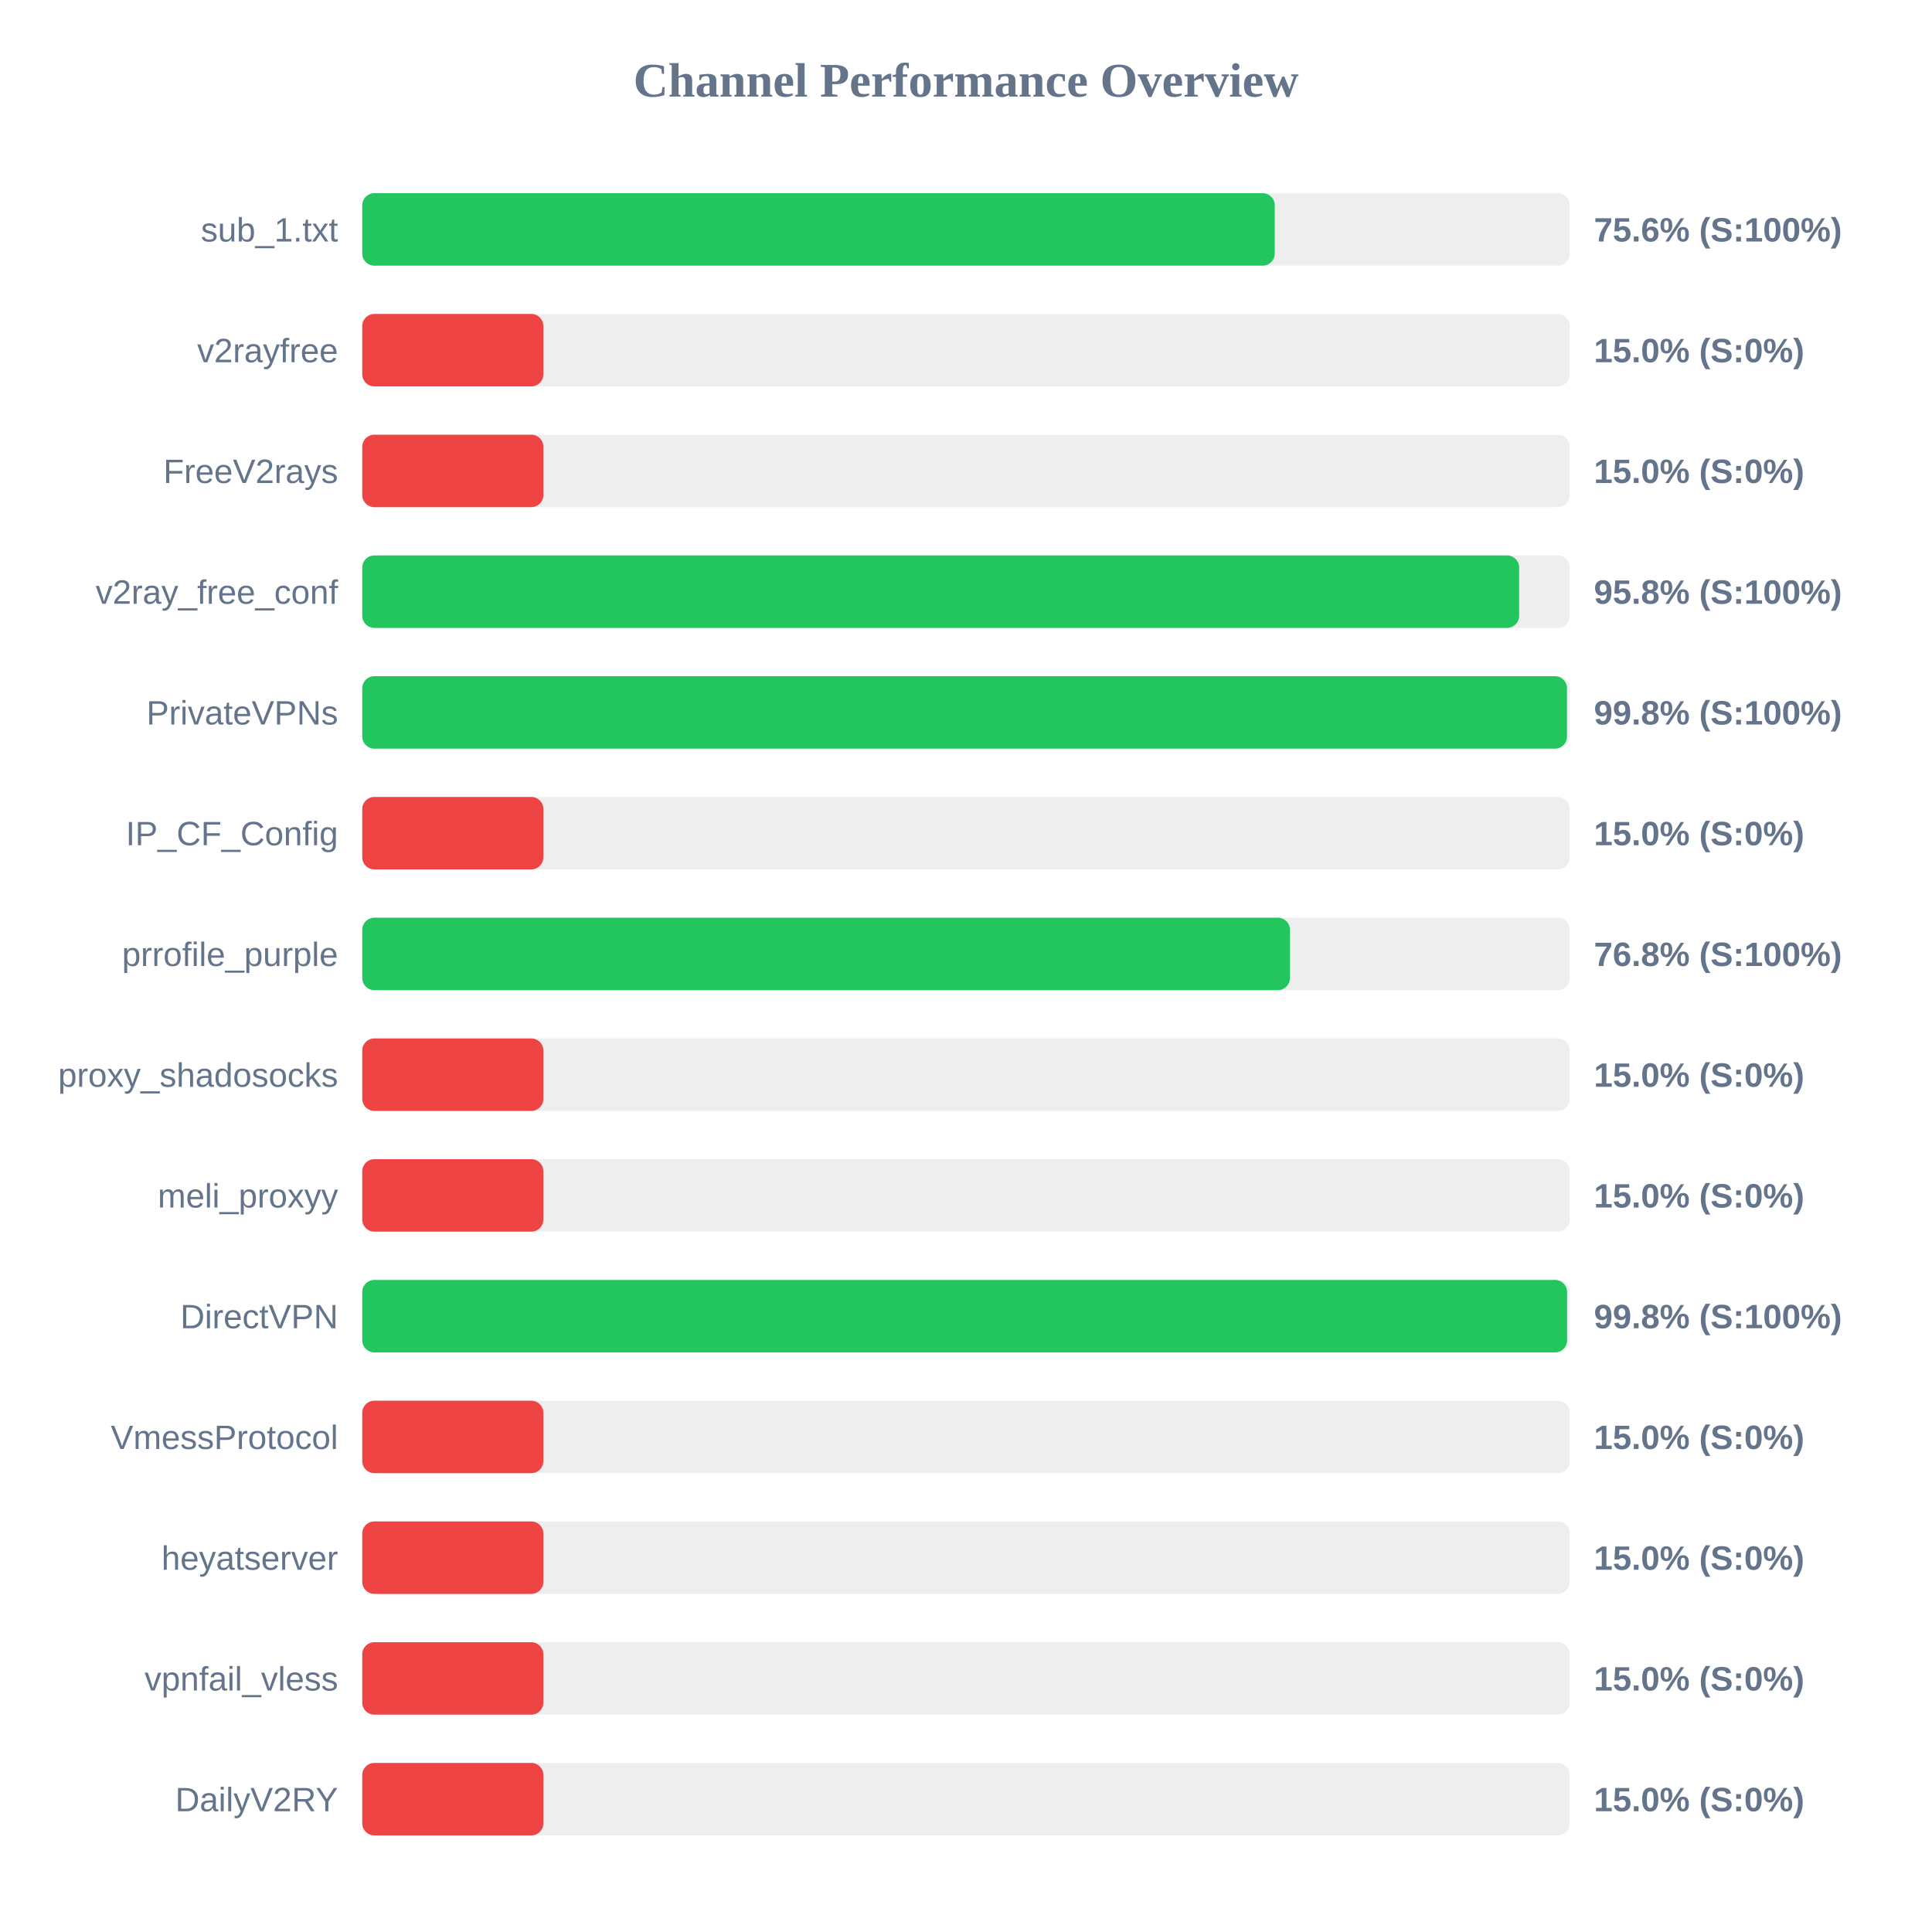
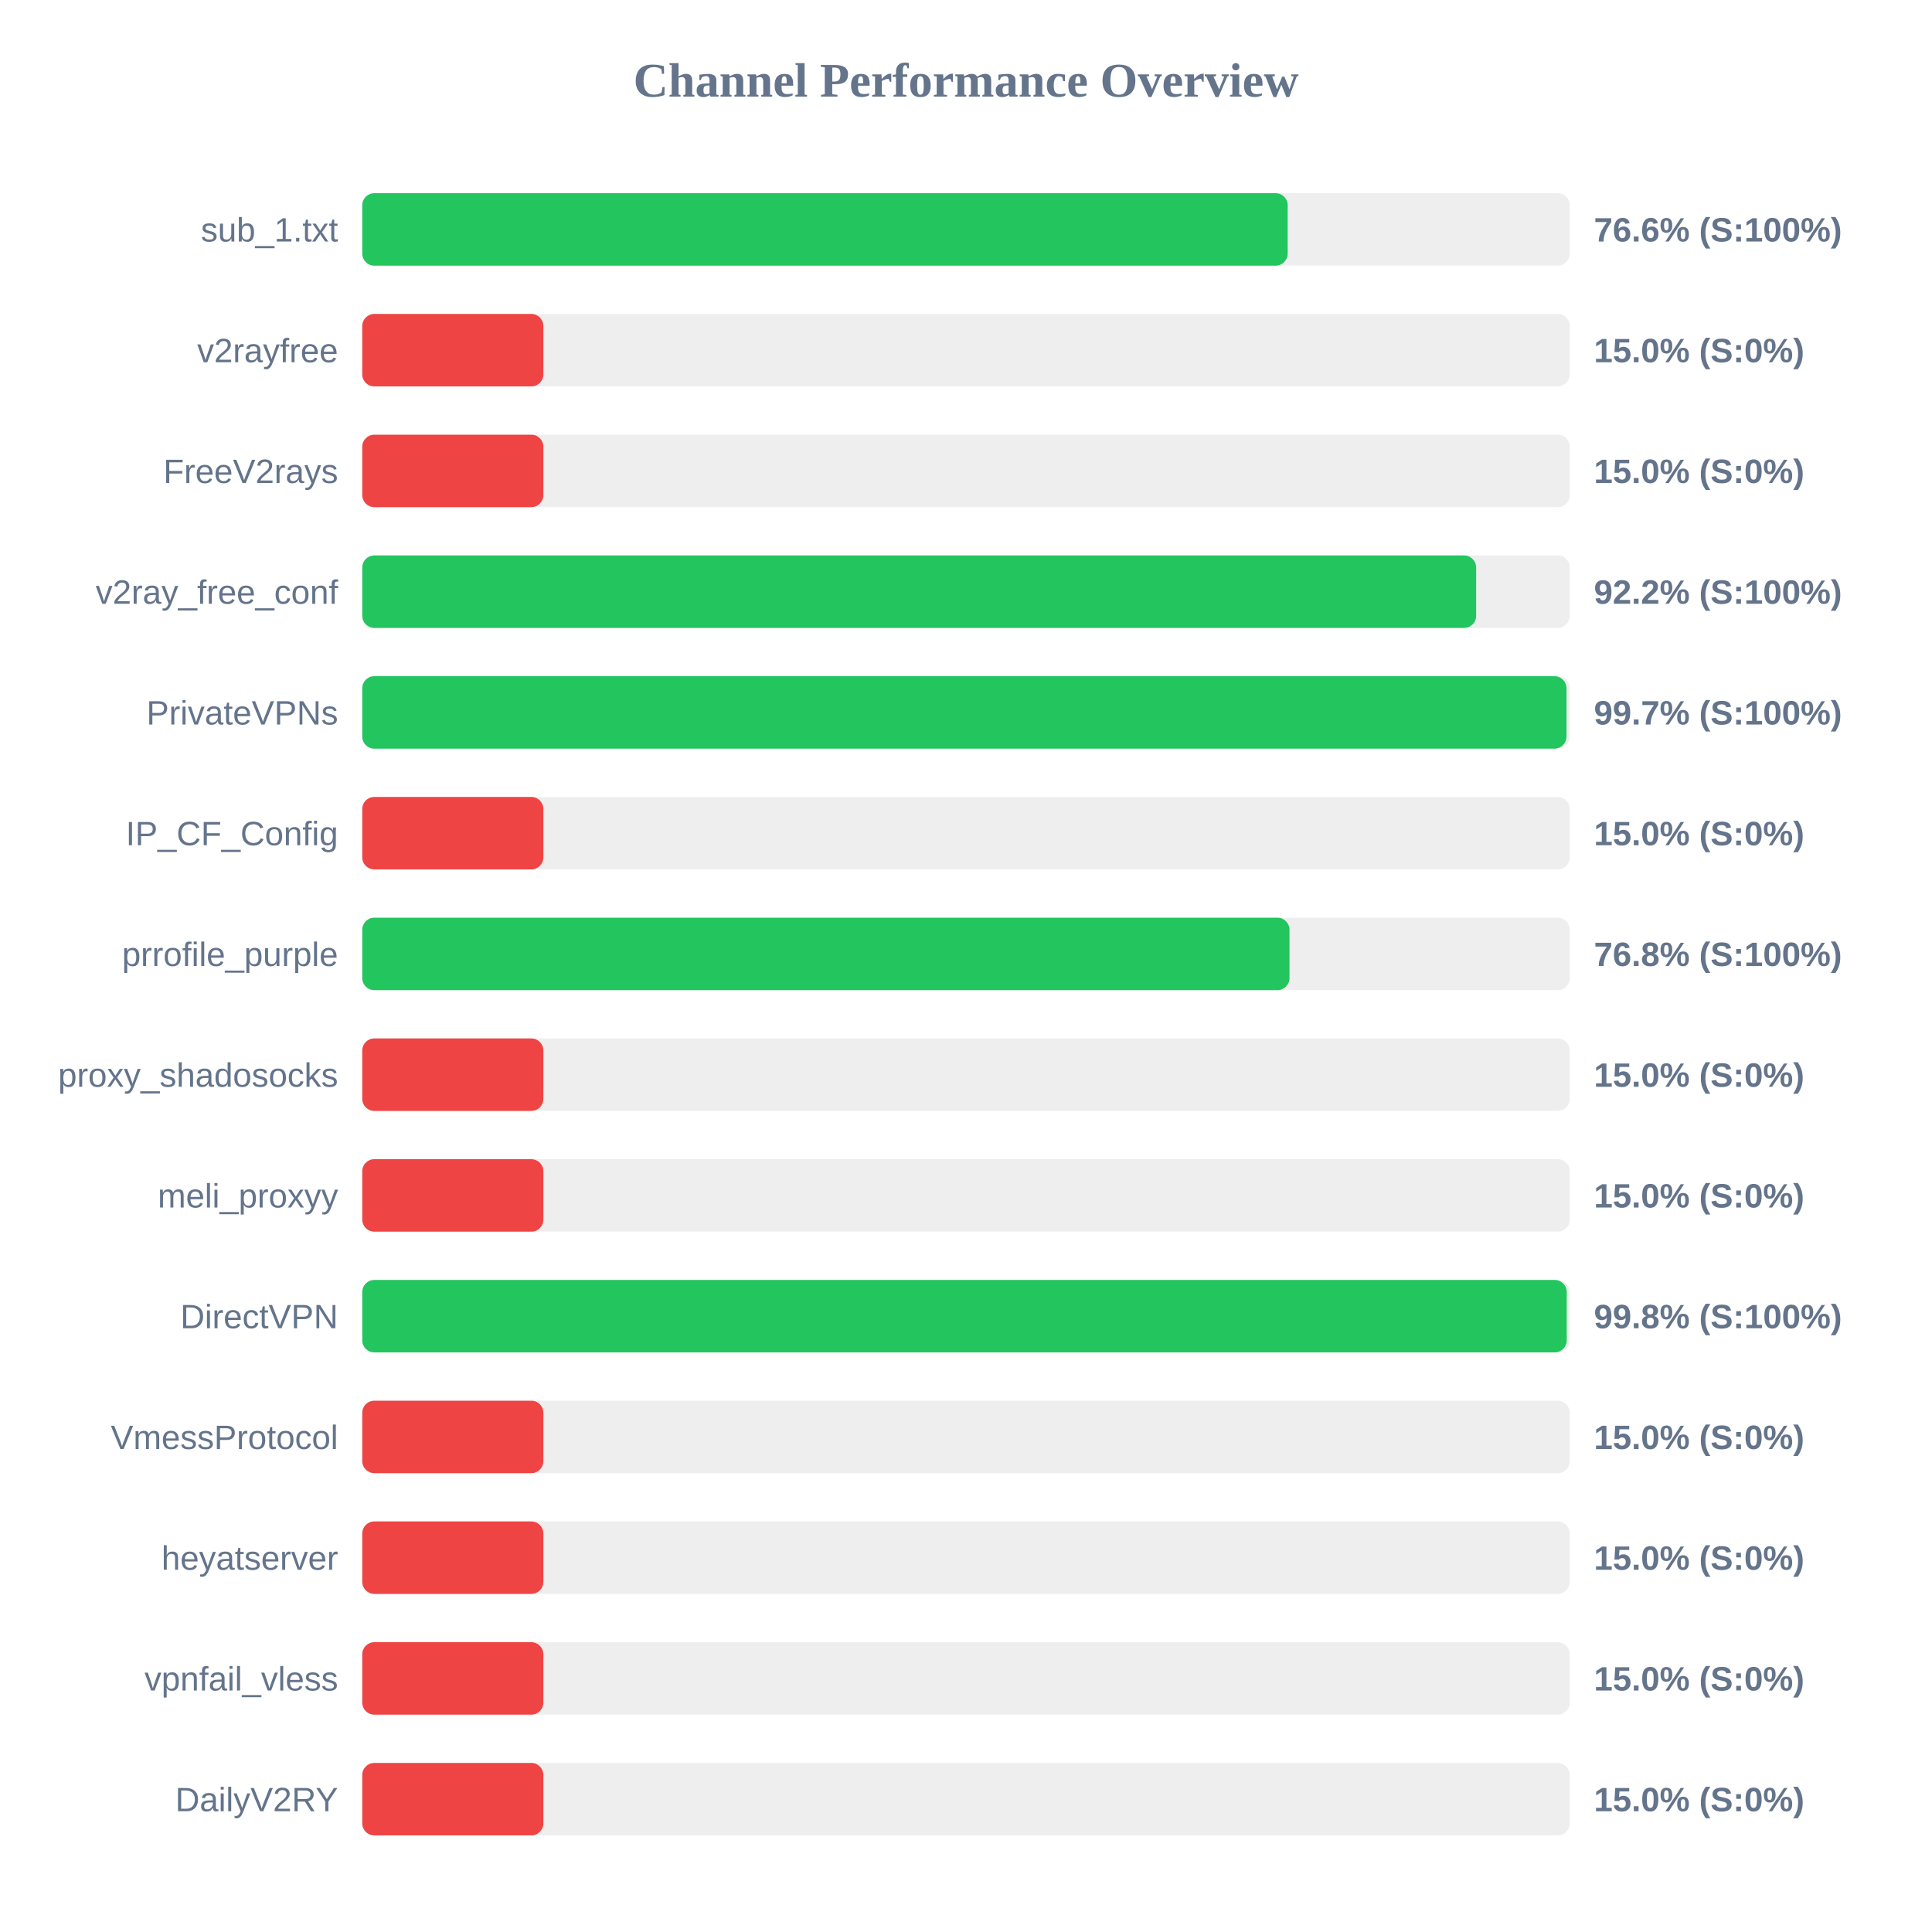
<svg xmlns="http://www.w3.org/2000/svg" width="800" height="800" version="1.1">
  <style>
        .row { font: 14px Arial; fill: #64748b; }
        .score { font: bold 14px Arial; fill: #64748b; }
    </style>
  <text x="400" y="40" text-anchor="middle" font-size="20px" font-weight="bold" fill="#64748b">Channel Performance Overview</text>
  <rect x="150" y="80" width="500" height="30" fill="#eee" rx="5" />
-   <rect x="150" y="80" width="377.85" height="30" fill="#22c55e" rx="5" />
+   <rect x="150" y="80" width="383.2" height="30" fill="#22c55e" rx="5" />
  <text x="140" y="100" text-anchor="end" class="row">sub_1.txt</text>
-   <text x="660" y="100" text-anchor="start" class="score">75.6% (S:100%)</text>
+   <text x="660" y="100" text-anchor="start" class="score">76.6% (S:100%)</text>
  <rect x="150" y="130" width="500" height="30" fill="#eee" rx="5" />
  <rect x="150" y="130" width="75.0" height="30" fill="#ef4444" rx="5" />
  <text x="140" y="150" text-anchor="end" class="row">v2rayfree</text>
  <text x="660" y="150" text-anchor="start" class="score">15.0% (S:0%)</text>
  <rect x="150" y="180" width="500" height="30" fill="#eee" rx="5" />
  <rect x="150" y="180" width="75.0" height="30" fill="#ef4444" rx="5" />
  <text x="140" y="200" text-anchor="end" class="row">FreeV2rays</text>
  <text x="660" y="200" text-anchor="start" class="score">15.0% (S:0%)</text>
  <rect x="150" y="230" width="500" height="30" fill="#eee" rx="5" />
-   <rect x="150" y="230" width="479.05" height="30" fill="#22c55e" rx="5" />
+   <rect x="150" y="230" width="461.25" height="30" fill="#22c55e" rx="5" />
  <text x="140" y="250" text-anchor="end" class="row">v2ray_free_conf</text>
-   <text x="660" y="250" text-anchor="start" class="score">95.8% (S:100%)</text>
+   <text x="660" y="250" text-anchor="start" class="score">92.2% (S:100%)</text>
  <rect x="150" y="280" width="500" height="30" fill="#eee" rx="5" />
-   <rect x="150" y="280" width="498.85" height="30" fill="#22c55e" rx="5" />
+   <rect x="150" y="280" width="498.65" height="30" fill="#22c55e" rx="5" />
  <text x="140" y="300" text-anchor="end" class="row">PrivateVPNs</text>
-   <text x="660" y="300" text-anchor="start" class="score">99.8% (S:100%)</text>
+   <text x="660" y="300" text-anchor="start" class="score">99.7% (S:100%)</text>
  <rect x="150" y="330" width="500" height="30" fill="#eee" rx="5" />
  <rect x="150" y="330" width="75.0" height="30" fill="#ef4444" rx="5" />
  <text x="140" y="350" text-anchor="end" class="row">IP_CF_Config</text>
  <text x="660" y="350" text-anchor="start" class="score">15.0% (S:0%)</text>
  <rect x="150" y="380" width="500" height="30" fill="#eee" rx="5" />
-   <rect x="150" y="380" width="384.15" height="30" fill="#22c55e" rx="5" />
+   <rect x="150" y="380" width="383.95" height="30" fill="#22c55e" rx="5" />
  <text x="140" y="400" text-anchor="end" class="row">prrofile_purple</text>
  <text x="660" y="400" text-anchor="start" class="score">76.8% (S:100%)</text>
  <rect x="150" y="430" width="500" height="30" fill="#eee" rx="5" />
  <rect x="150" y="430" width="75.0" height="30" fill="#ef4444" rx="5" />
  <text x="140" y="450" text-anchor="end" class="row">proxy_shadosocks</text>
  <text x="660" y="450" text-anchor="start" class="score">15.0% (S:0%)</text>
  <rect x="150" y="480" width="500" height="30" fill="#eee" rx="5" />
  <rect x="150" y="480" width="75.0" height="30" fill="#ef4444" rx="5" />
  <text x="140" y="500" text-anchor="end" class="row">meli_proxyy</text>
  <text x="660" y="500" text-anchor="start" class="score">15.0% (S:0%)</text>
  <rect x="150" y="530" width="500" height="30" fill="#eee" rx="5" />
-   <rect x="150" y="530" width="498.9" height="30" fill="#22c55e" rx="5" />
+   <rect x="150" y="530" width="498.75" height="30" fill="#22c55e" rx="5" />
  <text x="140" y="550" text-anchor="end" class="row">DirectVPN</text>
  <text x="660" y="550" text-anchor="start" class="score">99.8% (S:100%)</text>
  <rect x="150" y="580" width="500" height="30" fill="#eee" rx="5" />
  <rect x="150" y="580" width="75.0" height="30" fill="#ef4444" rx="5" />
  <text x="140" y="600" text-anchor="end" class="row">VmessProtocol</text>
  <text x="660" y="600" text-anchor="start" class="score">15.0% (S:0%)</text>
  <rect x="150" y="630" width="500" height="30" fill="#eee" rx="5" />
  <rect x="150" y="630" width="75.0" height="30" fill="#ef4444" rx="5" />
  <text x="140" y="650" text-anchor="end" class="row">heyatserver</text>
  <text x="660" y="650" text-anchor="start" class="score">15.0% (S:0%)</text>
  <rect x="150" y="680" width="500" height="30" fill="#eee" rx="5" />
  <rect x="150" y="680" width="75.0" height="30" fill="#ef4444" rx="5" />
  <text x="140" y="700" text-anchor="end" class="row">vpnfail_vless</text>
  <text x="660" y="700" text-anchor="start" class="score">15.0% (S:0%)</text>
  <rect x="150" y="730" width="500" height="30" fill="#eee" rx="5" />
  <rect x="150" y="730" width="75.0" height="30" fill="#ef4444" rx="5" />
  <text x="140" y="750" text-anchor="end" class="row">DailyV2RY</text>
  <text x="660" y="750" text-anchor="start" class="score">15.0% (S:0%)</text>
</svg>
